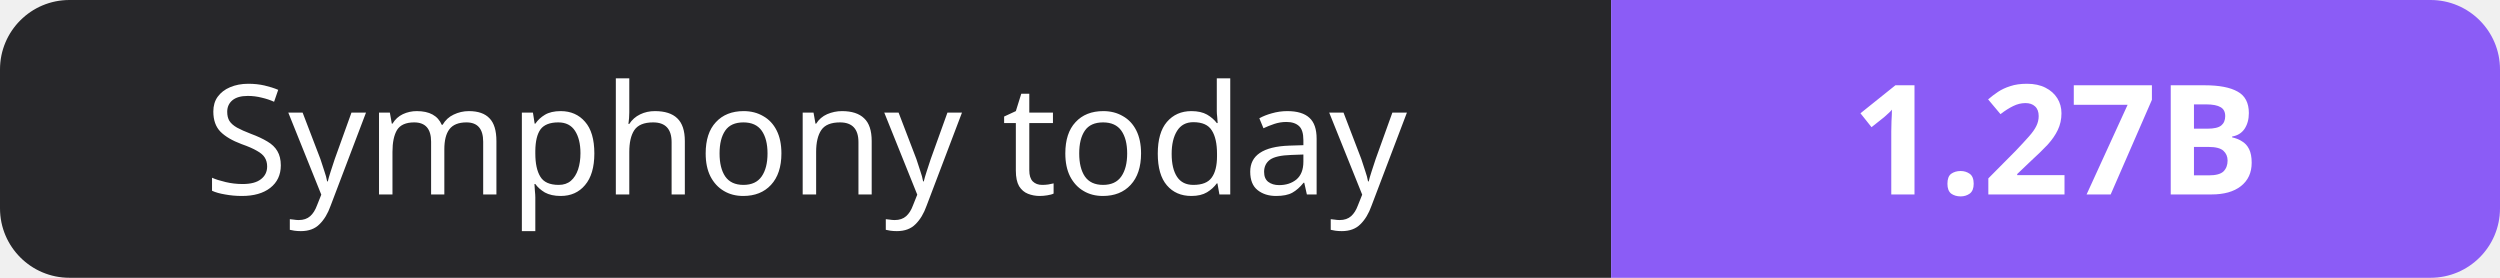
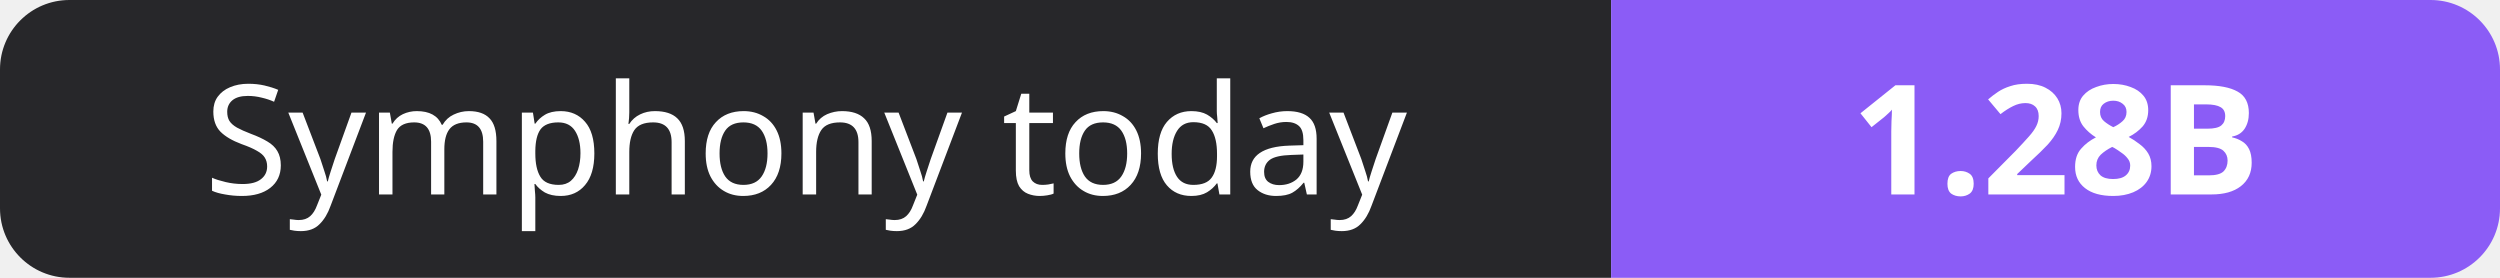
- <svg xmlns="http://www.w3.org/2000/svg" width="180" height="20" role="img" aria-label="Symphony today: 1.27B">
+ <svg xmlns="http://www.w3.org/2000/svg" width="180" height="20" role="img" aria-label="Symphony today: 1.28B">
  <clipPath id="r">
    <rect width="180" height="20" rx="5" fill="#fff" />
  </clipPath>
  <g clip-path="url(#r)">
    <rect width="116" height="20" fill="#27272a" />
    <rect x="116" width="64" height="20" fill="#8b5cf6" />
  </g>
  <g fill="#fff" text-anchor="middle" font-family="Verdana,Geneva,sans-serif" font-size="11">
    <text x="58.0" y="14">Symphony today</text>
-     <text x="148.0" y="14" font-weight="700">1.27B</text>
+     <text x="148.0" y="14" font-weight="700">1.28B</text>
  </g>
</svg>
